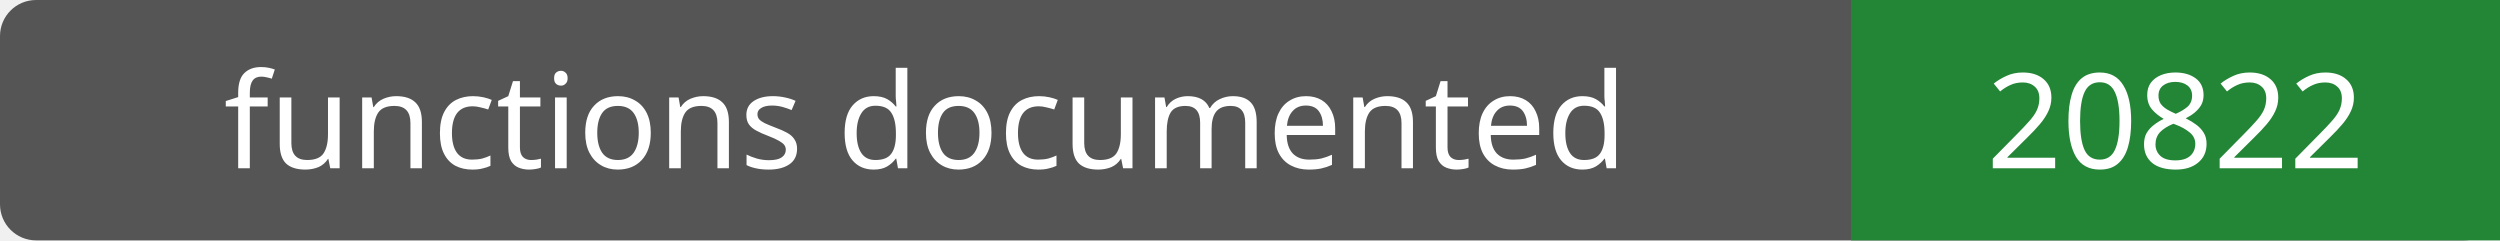
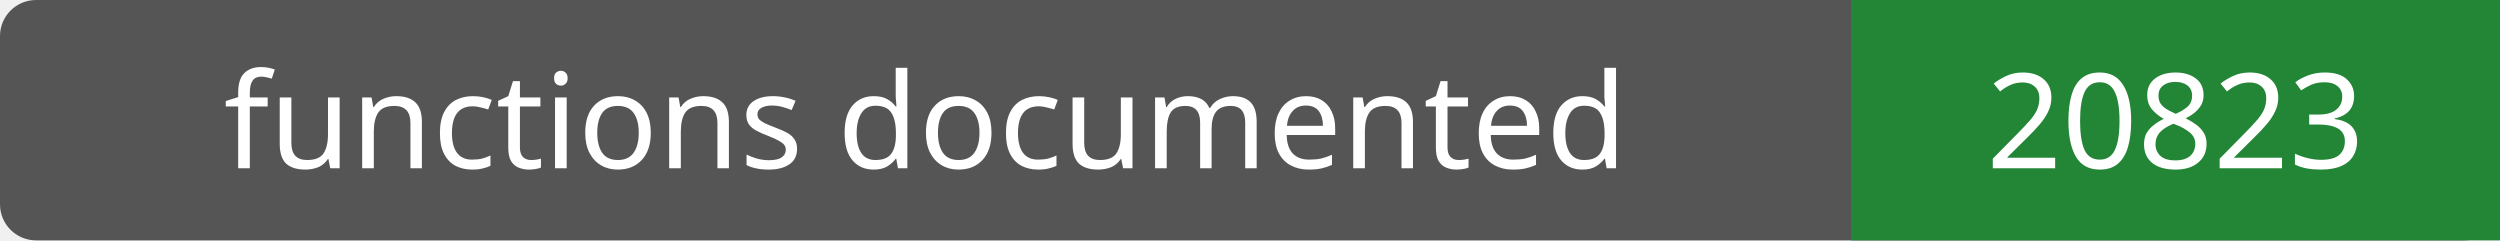
- <svg xmlns="http://www.w3.org/2000/svg" width="208" height="20" role="img" aria-label="functions documented: 20822">
+ <svg xmlns="http://www.w3.org/2000/svg" width="208" height="20" role="img" aria-label="functions documented: 20823">
  <rect width="208" height="20" rx="3" fill="#555" />
  <path fill="#238636" d="M154 0h54v20H154z" />
  <g fill="#fff" text-anchor="middle" font-family="Verdana,sans-serif" font-size="11">
    <text x="77.0" y="14">functions documented</text>
-     <text x="181.0" y="14">20822</text>
+     <text x="181.0" y="14">20823</text>
  </g>
</svg>
